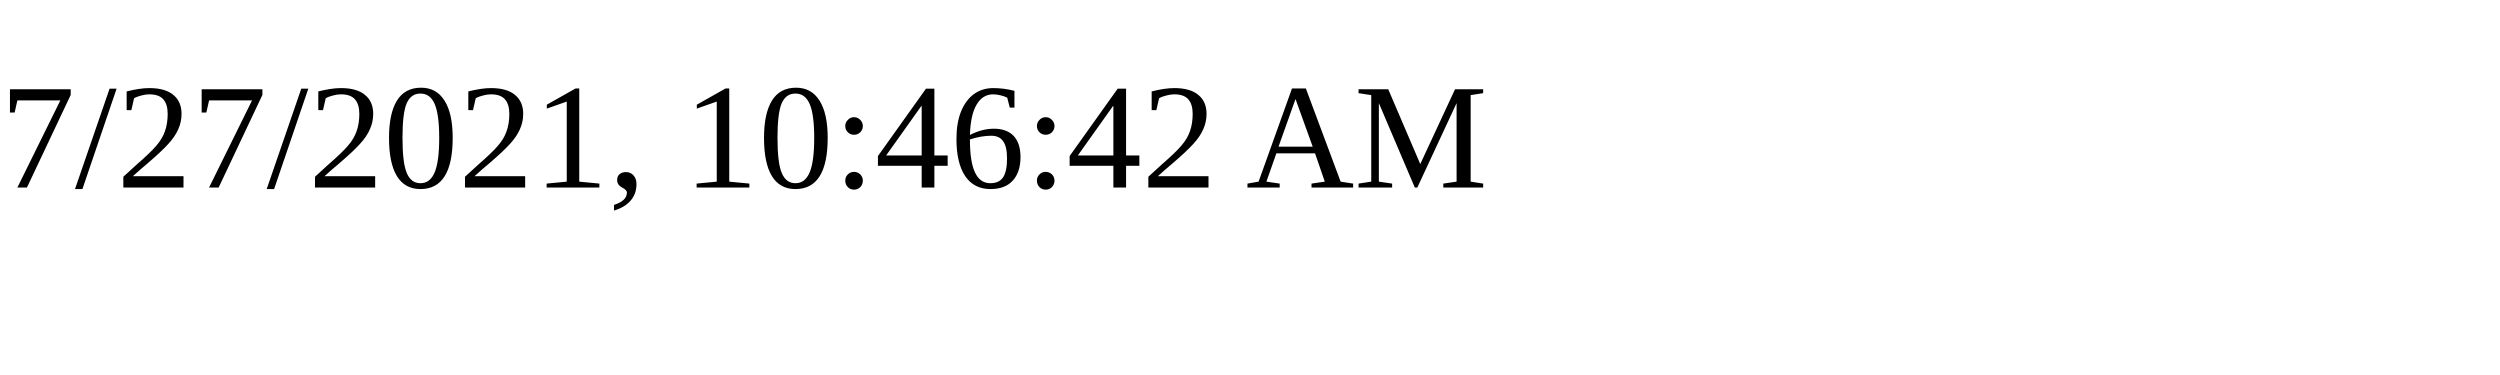
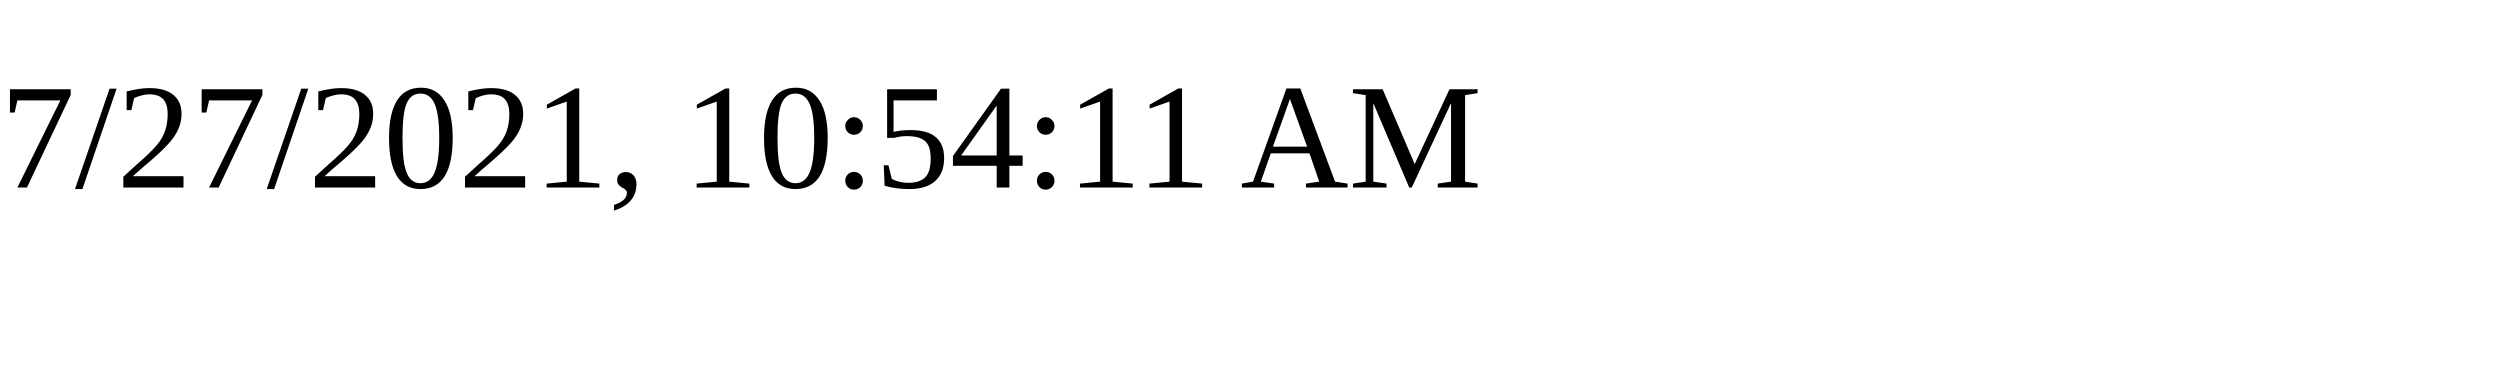
<svg xmlns="http://www.w3.org/2000/svg" height="30" width="200">
-   <text x="0" y="15">7/27/2021, 10:46:42 AM</text>
+   <text x="0" y="15">7/27/2021, 10:54:11 AM</text>
</svg>
